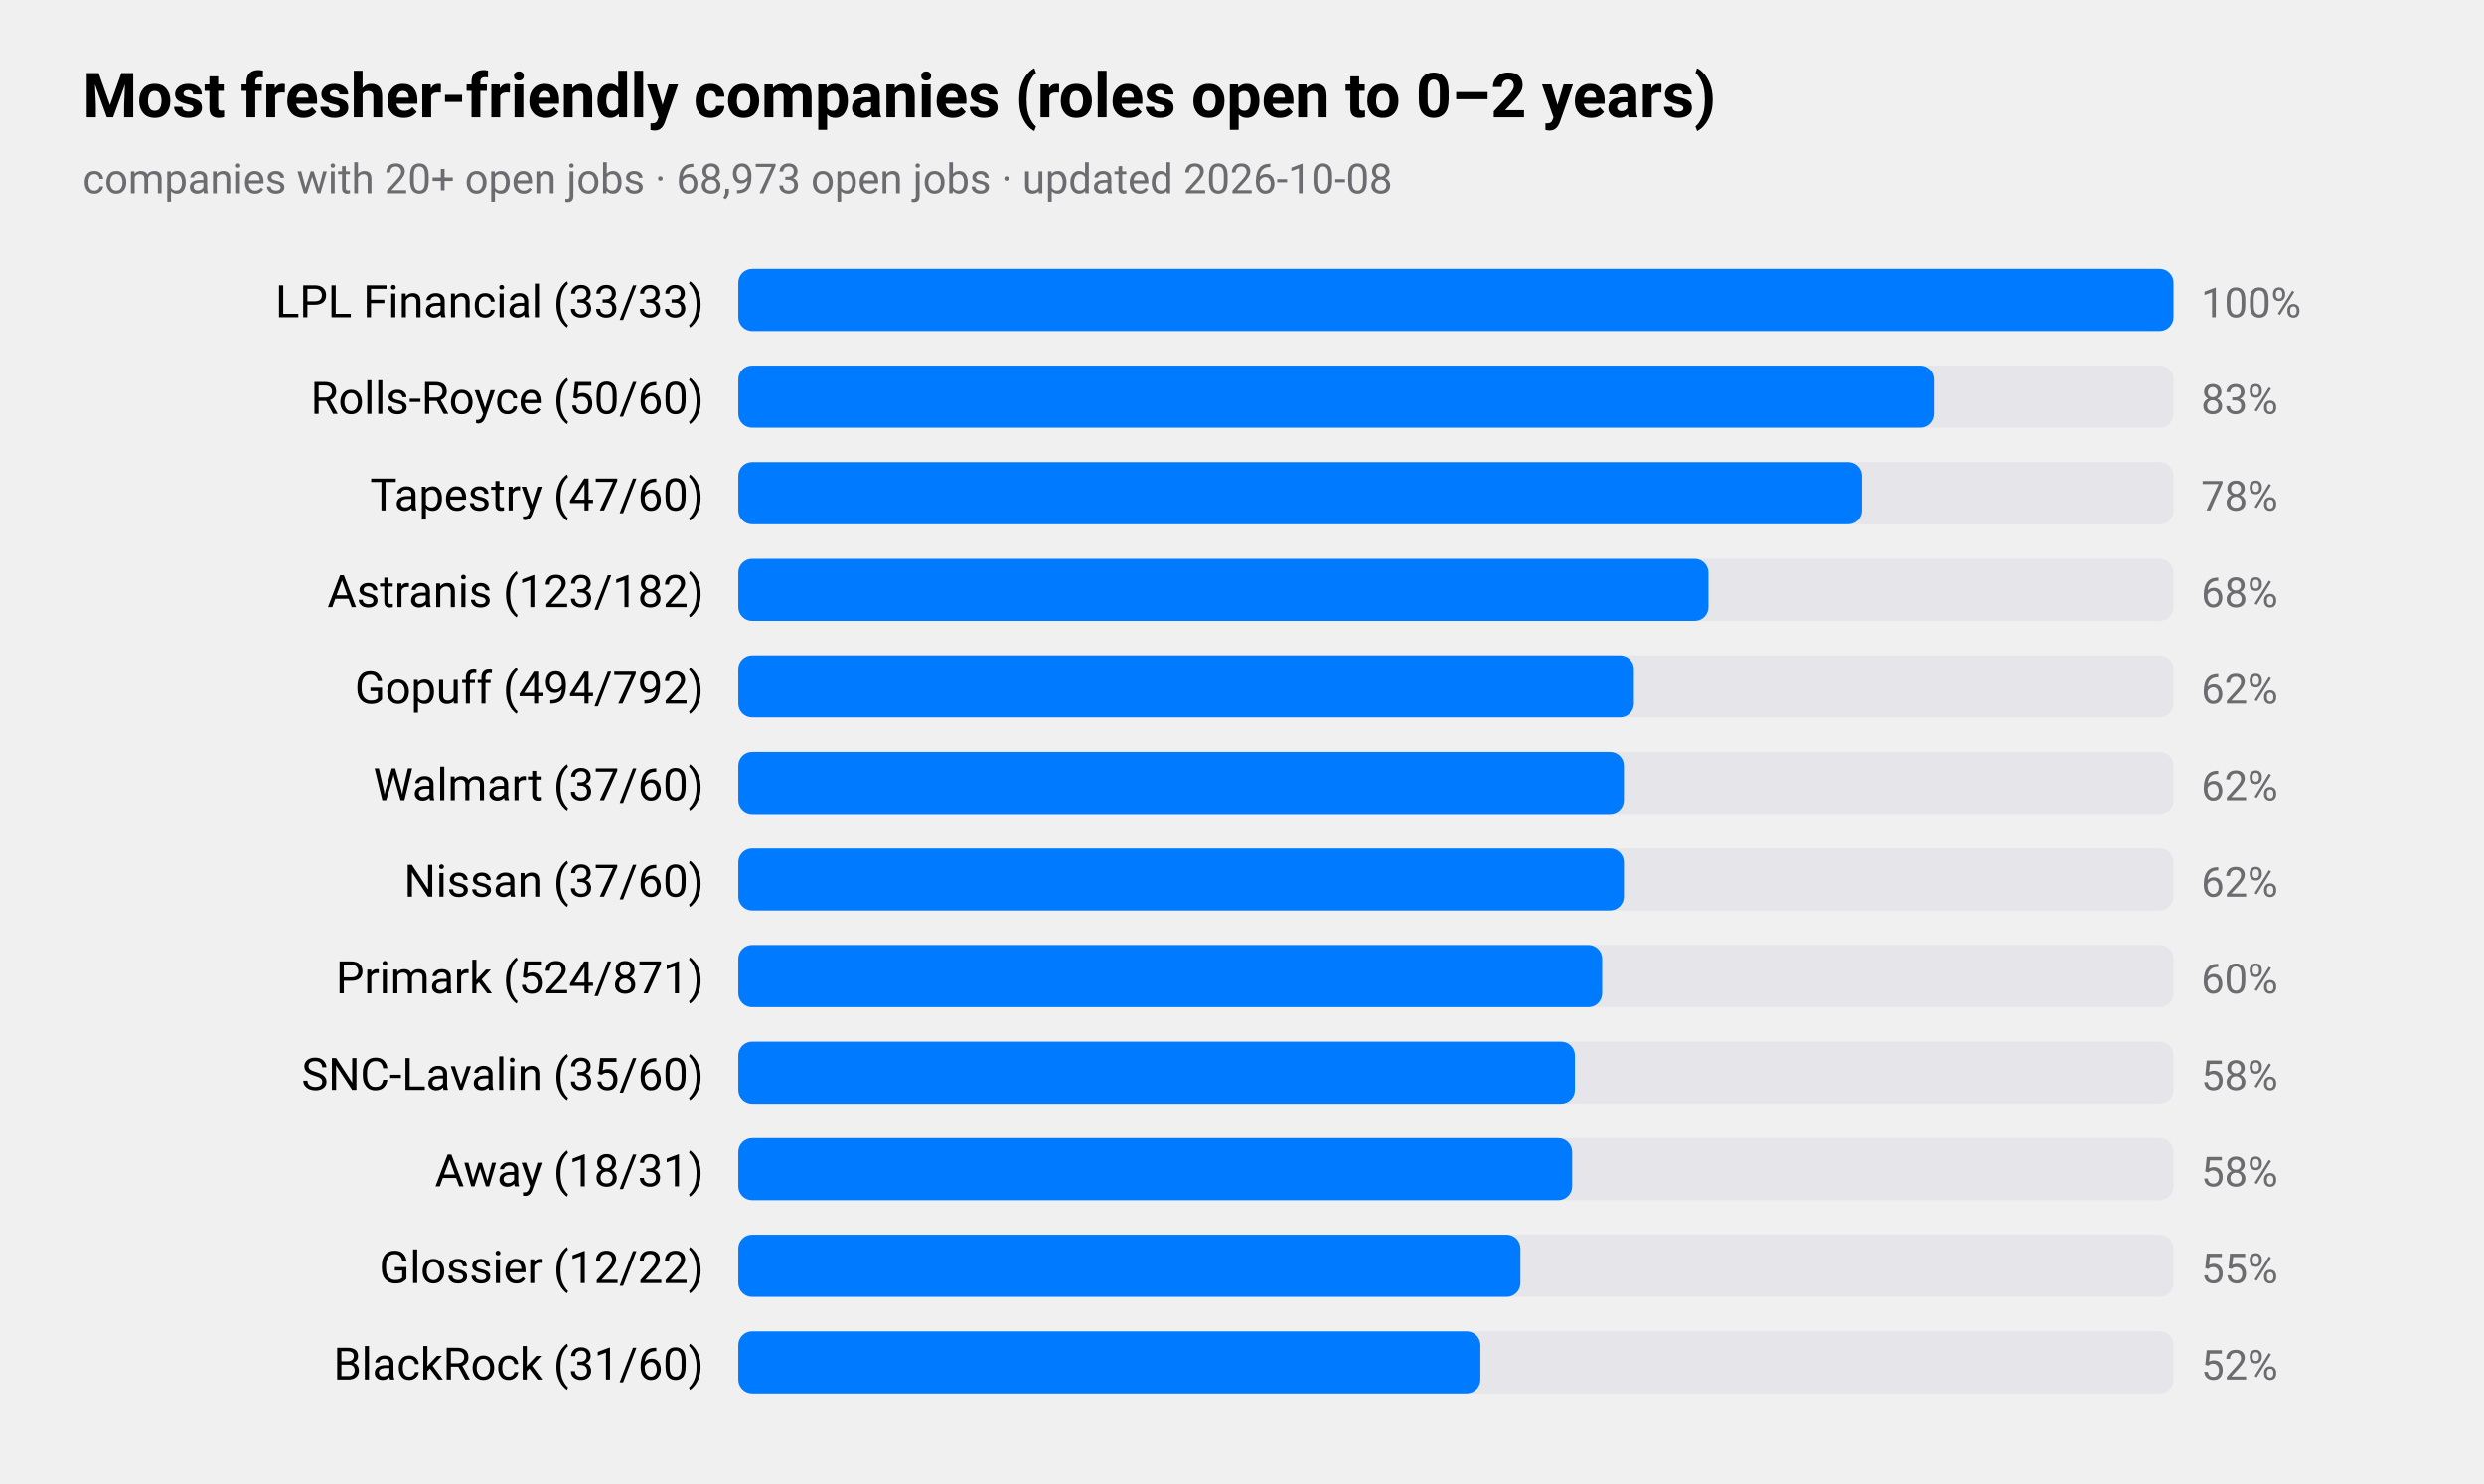
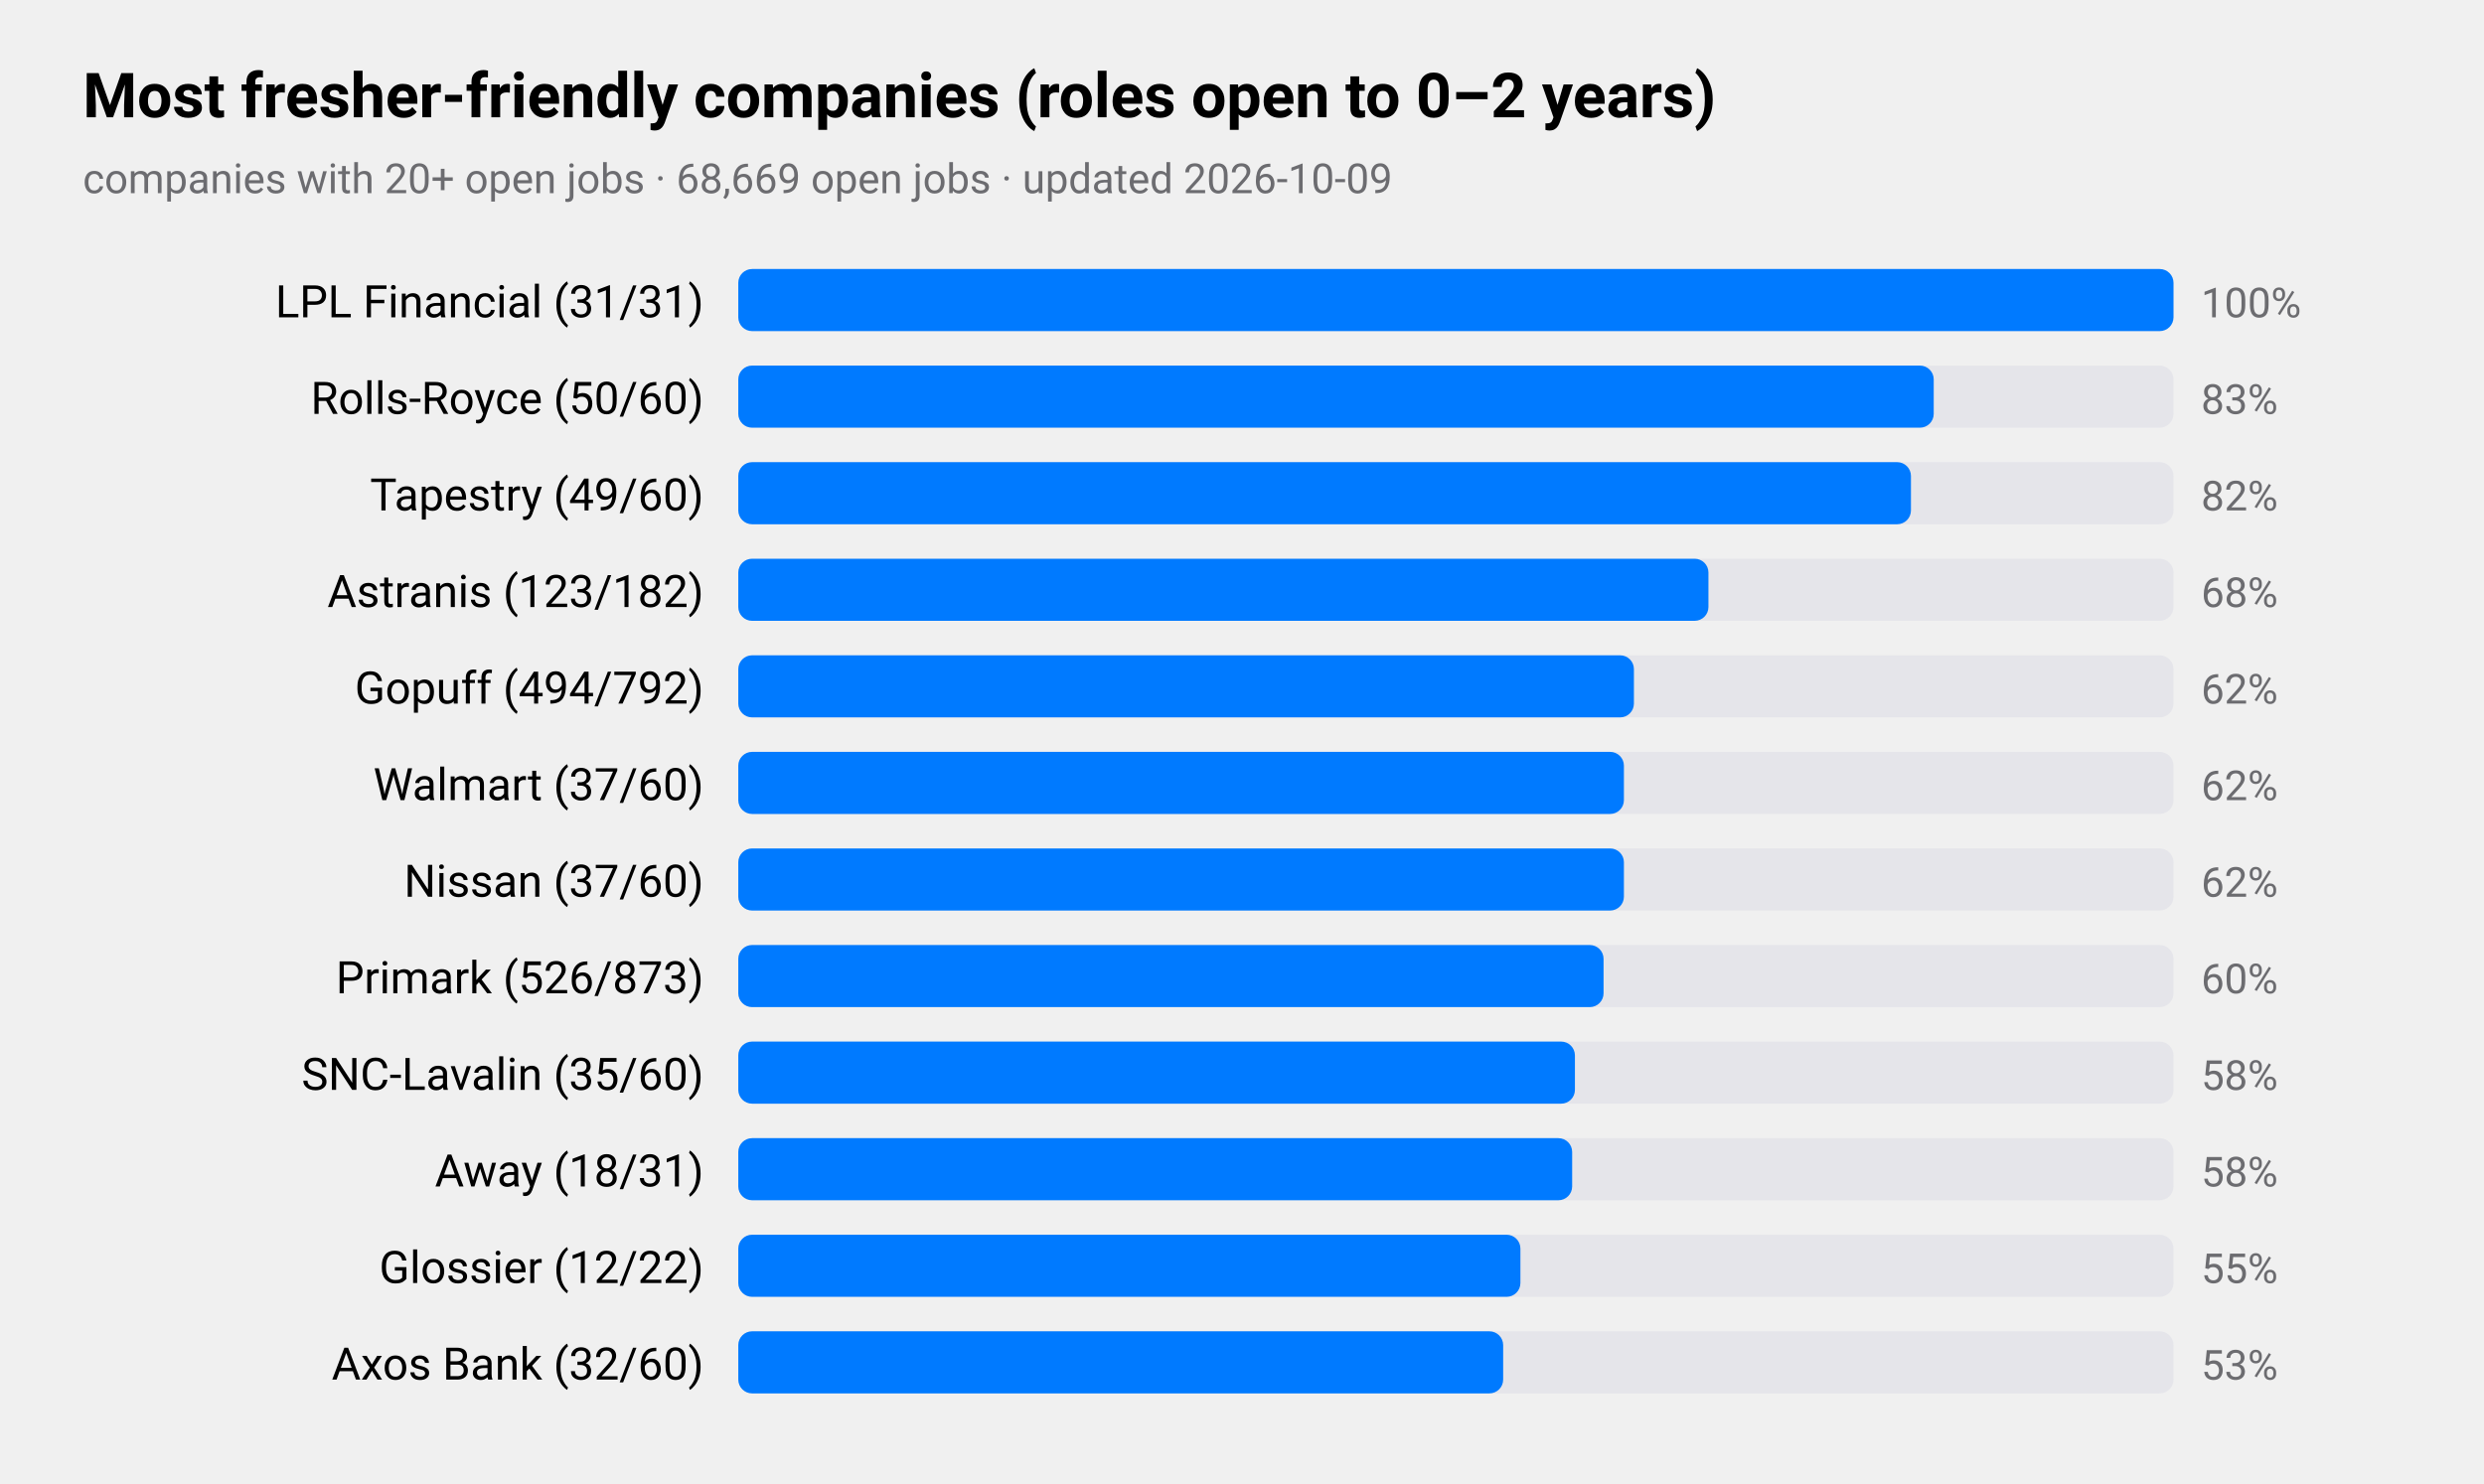
<svg xmlns="http://www.w3.org/2000/svg" viewBox="0 0 720 430" width="720" height="430" role="img" aria-label="Most fresher-friendly companies (roles open to 0–2 years)">
  <style>
text{font-family:-apple-system,BlinkMacSystemFont,"SF Pro Text","Helvetica Neue","Segoe UI",Roboto,sans-serif;fill:#000}
.sub,.val,.axis{fill:#6c6c70}.bar{fill:#007aff}.track{fill:#e5e5ea}.grid{stroke:#d1d1d6}
.l1{fill:none;stroke:#007aff;stroke-width:2.5}.d1{fill:#007aff}.l2{fill:none;stroke:#ff9500;stroke-width:2.5}.d2{fill:#ff9500}
.l3{fill:none;stroke:#34c759;stroke-width:2.5}.d3{fill:#34c759}.l4{fill:none;stroke:#af52de;stroke-width:2.5}.d4{fill:#af52de}
.l5{fill:none;stroke:#ff3b30;stroke-width:2.5}.d5{fill:#ff3b30}.l6{fill:none;stroke:#00b8d4;stroke-width:2.5}.d6{fill:#00b8d4}
@media(prefers-color-scheme:dark){text{fill:#fff}.sub,.val,.axis{fill:#98989d}.bar{fill:#0a84ff}.track{fill:#2c2c2e}.grid{stroke:#38383a}
.l1{stroke:#0a84ff}.d1{fill:#0a84ff}.l2{stroke:#ff9f0a}.d2{fill:#ff9f0a}
.l3{stroke:#30d158}.d3{fill:#30d158}.l4{stroke:#bf5af2}.d4{fill:#bf5af2}.l5{stroke:#ff453a}.d5{fill:#ff453a}.l6{stroke:#40cbe0}.d6{fill:#40cbe0}}
</style>
  <text x="24" y="34" font-size="18" font-weight="600">Most fresher-friendly companies (roles open to 0–2 years)</text>
-   <text class="sub" x="24" y="56" font-size="12">companies with 20+ open jobs · 68,973 open jobs · updated 2026-10-08</text>
-   <text x="204" y="92" font-size="13" text-anchor="end">LPL Financial (33/33)</text>
+   <text class="sub" x="24" y="56" font-size="12">companies with 20+ open jobs · 68,669 open jobs · updated 2026-10-09</text>
+   <text x="204" y="92" font-size="13" text-anchor="end">LPL Financial (31/31)</text>
  <rect class="track" x="214" y="78" width="416" height="18" rx="4" />
  <rect class="bar" x="214" y="78" width="416.0" height="18" rx="4" />
  <text class="val" x="638" y="92" font-size="12">100%</text>
  <text x="204" y="120" font-size="13" text-anchor="end">Rolls-Royce (50/60)</text>
  <rect class="track" x="214" y="106" width="416" height="18" rx="4" />
  <rect class="bar" x="214" y="106" width="346.5" height="18" rx="4" />
  <text class="val" x="638" y="120" font-size="12">83%</text>
-   <text x="204" y="148" font-size="13" text-anchor="end">Tapestry (47/60)</text>
+   <text x="204" y="148" font-size="13" text-anchor="end">Tapestry (49/60)</text>
  <rect class="track" x="214" y="134" width="416" height="18" rx="4" />
-   <rect class="bar" x="214" y="134" width="325.7" height="18" rx="4" />
-   <text class="val" x="638" y="148" font-size="12">78%</text>
+   <rect class="bar" x="214" y="134" width="339.9" height="18" rx="4" />
+   <text class="val" x="638" y="148" font-size="12">82%</text>
  <text x="204" y="176" font-size="13" text-anchor="end">Astranis (123/182)</text>
  <rect class="track" x="214" y="162" width="416" height="18" rx="4" />
  <rect class="bar" x="214" y="162" width="281.2" height="18" rx="4" />
  <text class="val" x="638" y="176" font-size="12">68%</text>
  <text x="204" y="204" font-size="13" text-anchor="end">Gopuff (494/792)</text>
  <rect class="track" x="214" y="190" width="416" height="18" rx="4" />
  <rect class="bar" x="214" y="190" width="259.6" height="18" rx="4" />
  <text class="val" x="638" y="204" font-size="12">62%</text>
  <text x="204" y="232" font-size="13" text-anchor="end">Walmart (37/60)</text>
  <rect class="track" x="214" y="218" width="416" height="18" rx="4" />
  <rect class="bar" x="214" y="218" width="256.7" height="18" rx="4" />
  <text class="val" x="638" y="232" font-size="12">62%</text>
  <text x="204" y="260" font-size="13" text-anchor="end">Nissan (37/60)</text>
  <rect class="track" x="214" y="246" width="416" height="18" rx="4" />
  <rect class="bar" x="214" y="246" width="256.7" height="18" rx="4" />
  <text class="val" x="638" y="260" font-size="12">62%</text>
-   <text x="204" y="288" font-size="13" text-anchor="end">Primark (524/871)</text>
+   <text x="204" y="288" font-size="13" text-anchor="end">Primark (526/873)</text>
  <rect class="track" x="214" y="274" width="416" height="18" rx="4" />
-   <rect class="bar" x="214" y="274" width="250.4" height="18" rx="4" />
+   <rect class="bar" x="214" y="274" width="250.8" height="18" rx="4" />
  <text class="val" x="638" y="288" font-size="12">60%</text>
  <text x="204" y="316" font-size="13" text-anchor="end">SNC-Lavalin (35/60)</text>
  <rect class="track" x="214" y="302" width="416" height="18" rx="4" />
  <rect class="bar" x="214" y="302" width="242.5" height="18" rx="4" />
  <text class="val" x="638" y="316" font-size="12">58%</text>
  <text x="204" y="344" font-size="13" text-anchor="end">Away (18/31)</text>
  <rect class="track" x="214" y="330" width="416" height="18" rx="4" />
  <rect class="bar" x="214" y="330" width="241.7" height="18" rx="4" />
  <text class="val" x="638" y="344" font-size="12">58%</text>
  <text x="204" y="372" font-size="13" text-anchor="end">Glossier (12/22)</text>
  <rect class="track" x="214" y="358" width="416" height="18" rx="4" />
  <rect class="bar" x="214" y="358" width="226.7" height="18" rx="4" />
  <text class="val" x="638" y="372" font-size="12">55%</text>
-   <text x="204" y="400" font-size="13" text-anchor="end">BlackRock (31/60)</text>
+   <text x="204" y="400" font-size="13" text-anchor="end">Axos Bank (32/60)</text>
  <rect class="track" x="214" y="386" width="416" height="18" rx="4" />
-   <rect class="bar" x="214" y="386" width="215.1" height="18" rx="4" />
-   <text class="val" x="638" y="400" font-size="12">52%</text>
+   <rect class="bar" x="214" y="386" width="221.7" height="18" rx="4" />
+   <text class="val" x="638" y="400" font-size="12">53%</text>
</svg>
